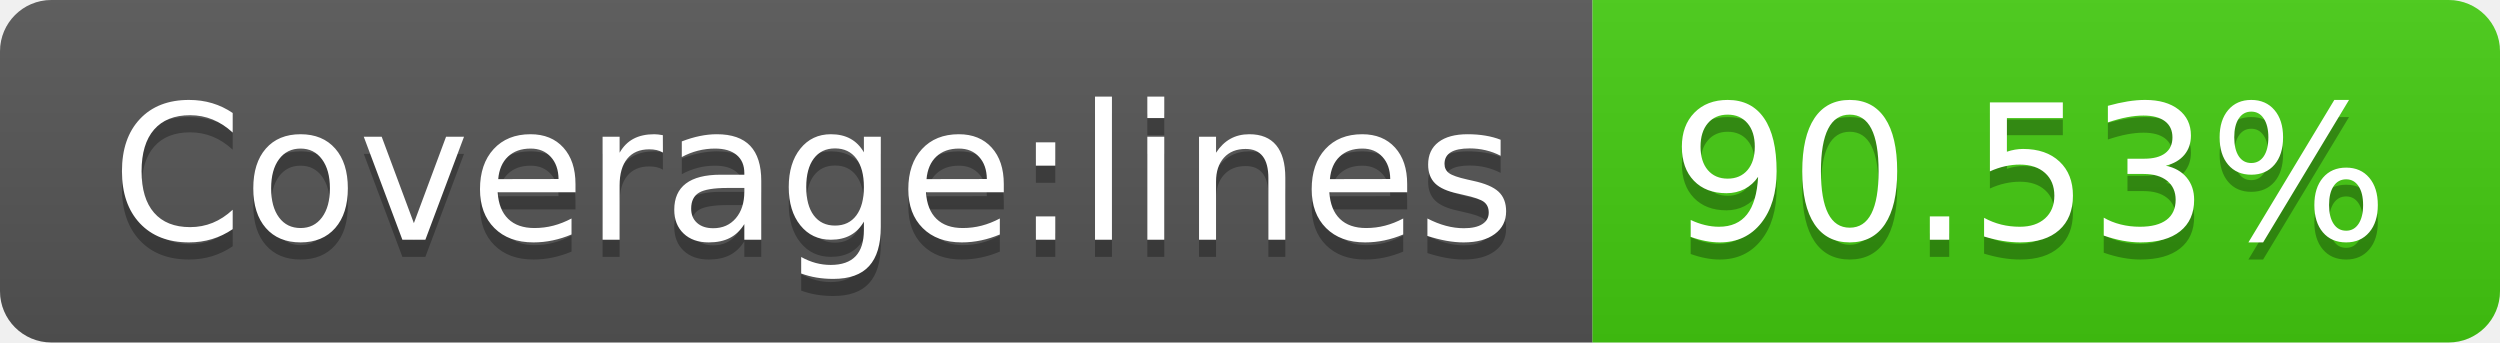
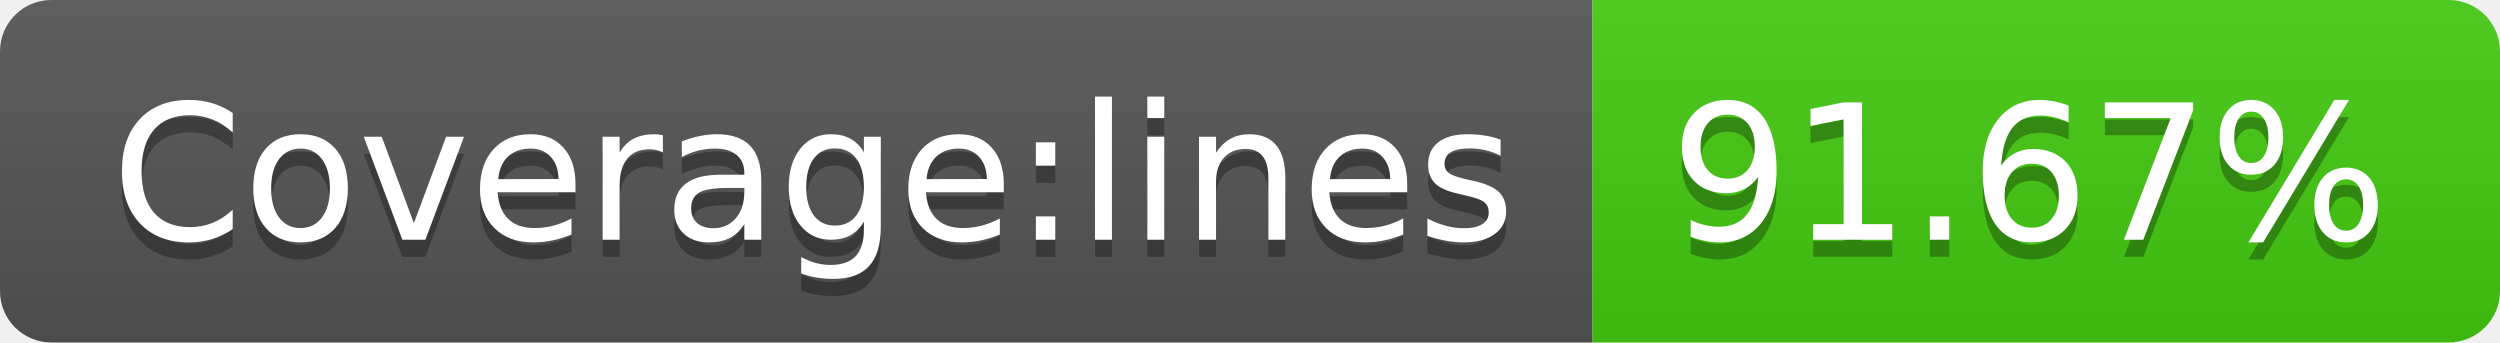
- <svg xmlns="http://www.w3.org/2000/svg" width="146" height="20" role="img" aria-label="Coverage:lines: 90.53%">
+ <svg xmlns="http://www.w3.org/2000/svg" width="146" height="20" role="img" aria-label="Coverage:lines: 91.67%">
  <linearGradient id="s" x2="0" y2="100%">
    <stop offset="0" stop-color="#bbb" stop-opacity=".1" />
    <stop offset="1" stop-opacity=".1" />
  </linearGradient>
  <clipPath id="r">
    <rect width="146" height="20" rx="3" fill="#fff" />
  </clipPath>
  <g clip-path="url(#r)">
    <rect width="93" height="20" fill="#555" />
    <rect x="93" width="53" height="20" fill="#4c1" />
    <rect width="146" height="20" fill="url(#s)" />
  </g>
  <g fill="#fff" text-anchor="middle" font-family="Verdana,Geneva,DejaVu Sans,sans-serif" text-rendering="geometricPrecision" font-size="110">
    <text aria-hidden="true" x="475" y="150" fill="#010101" fill-opacity=".3" transform="scale(.1)" textLength="830">Coverage:lines</text>
    <text x="475" y="140" transform="scale(.1)" fill="#fff" textLength="830">Coverage:lines</text>
-     <text aria-hidden="true" x="1185" y="150" fill="#010101" fill-opacity=".3" transform="scale(.1)" textLength="430">90.53%</text>
-     <text x="1185" y="140" transform="scale(.1)" fill="#fff" textLength="430">90.53%</text>
+     <text aria-hidden="true" x="1185" y="150" fill="#010101" fill-opacity=".3" transform="scale(.1)" textLength="430">91.67%</text>
+     <text x="1185" y="140" transform="scale(.1)" fill="#fff" textLength="430">91.67%</text>
  </g>
</svg>
